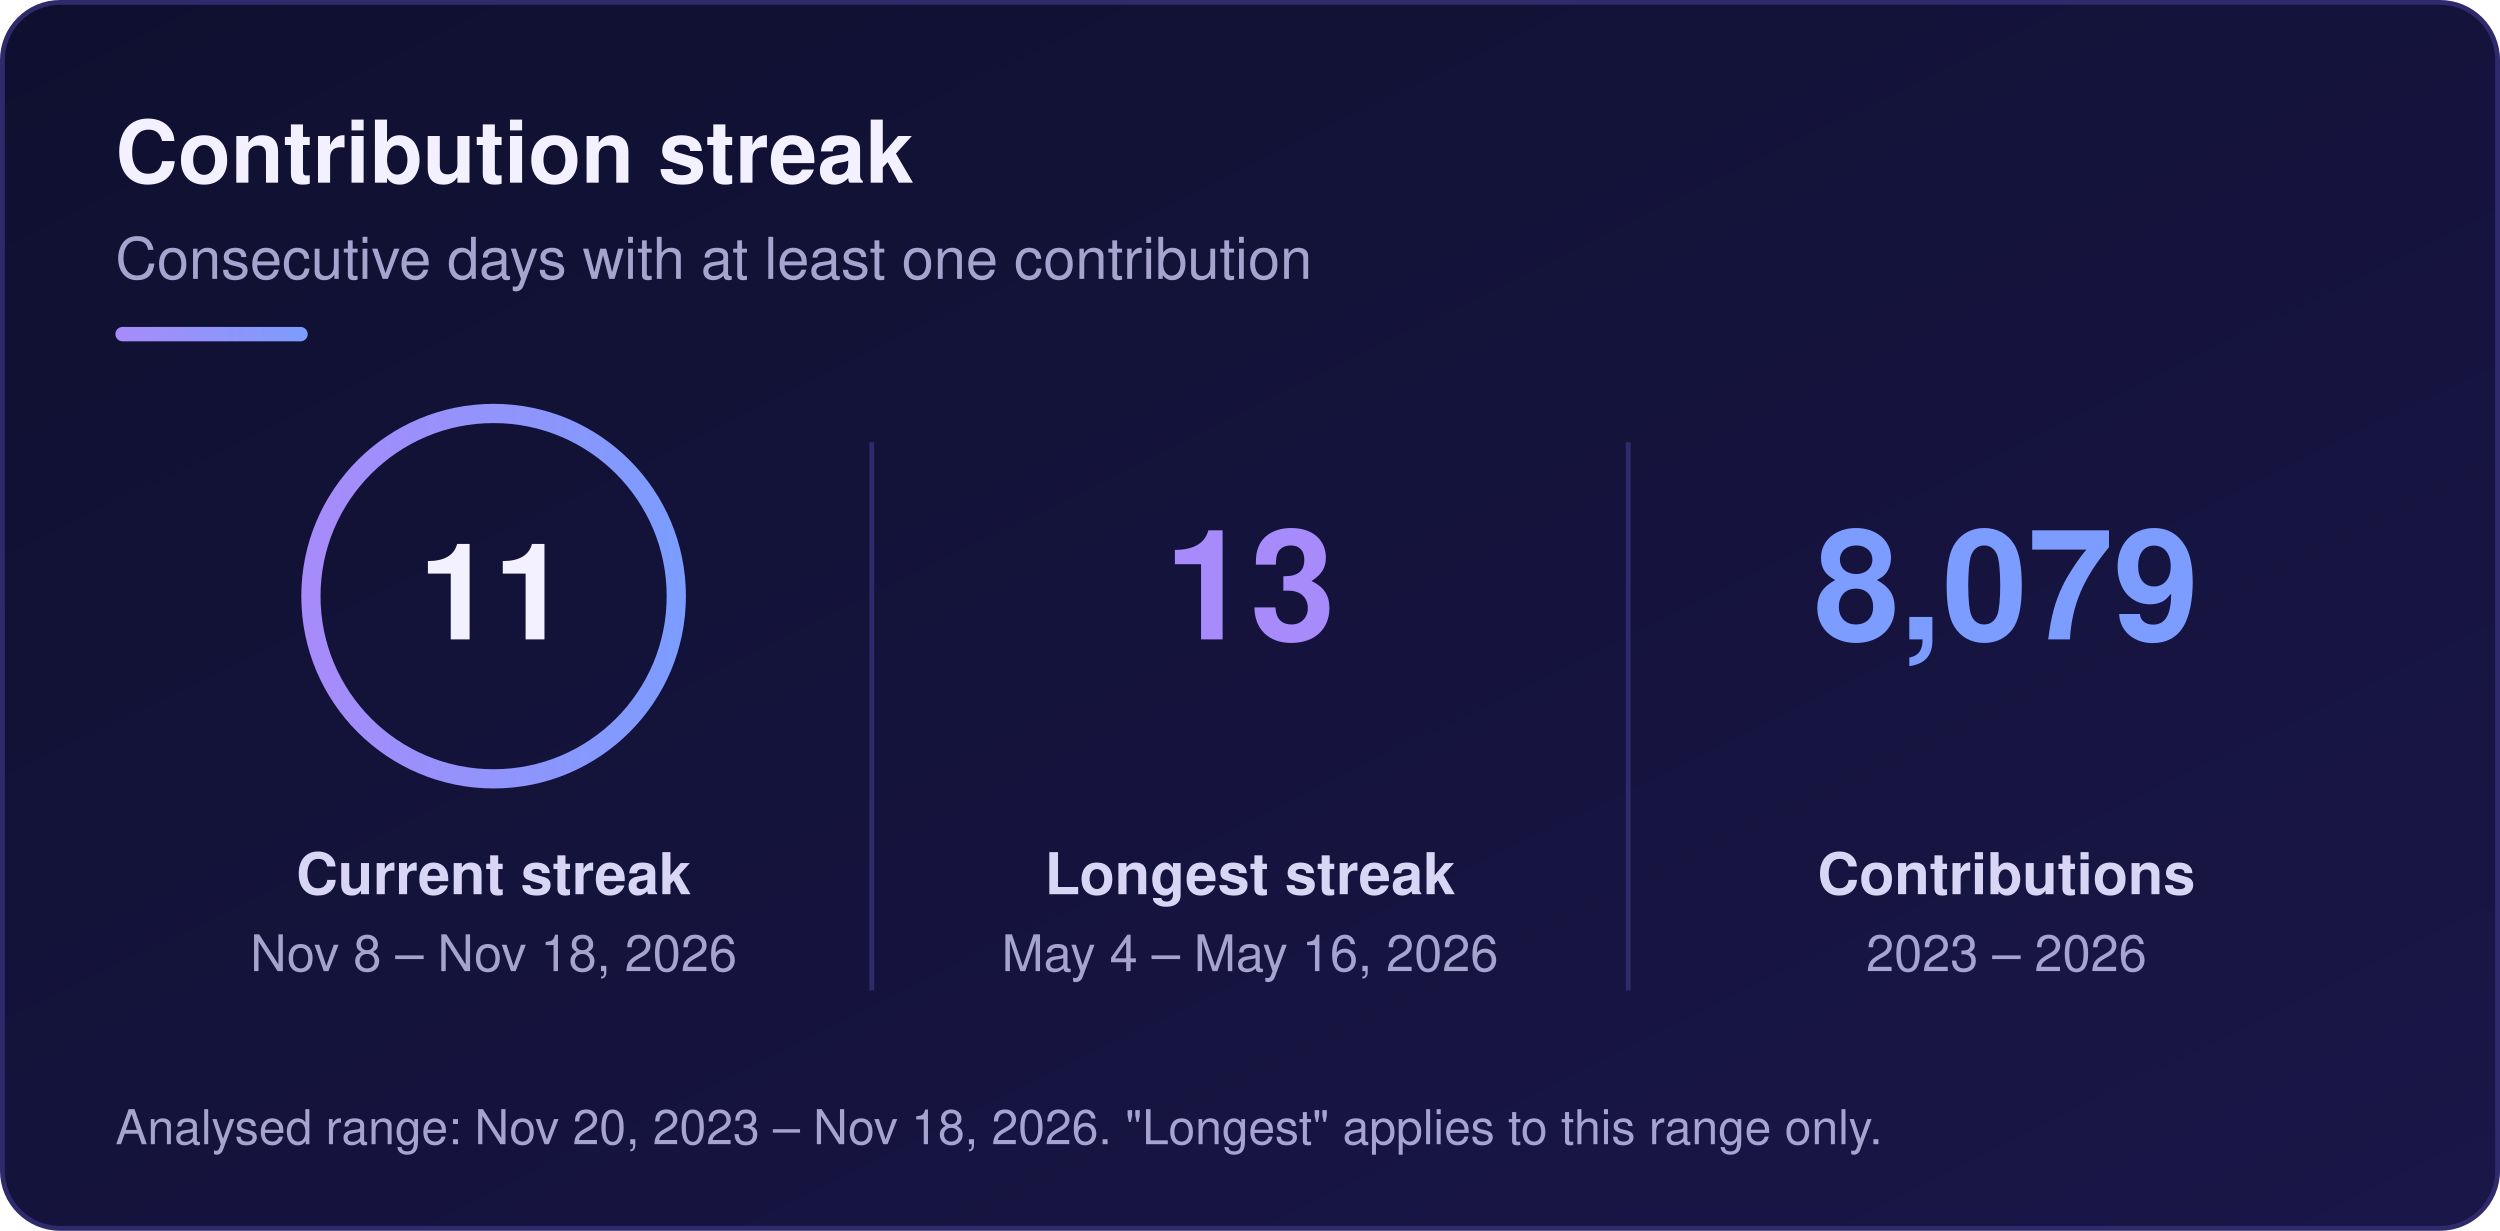
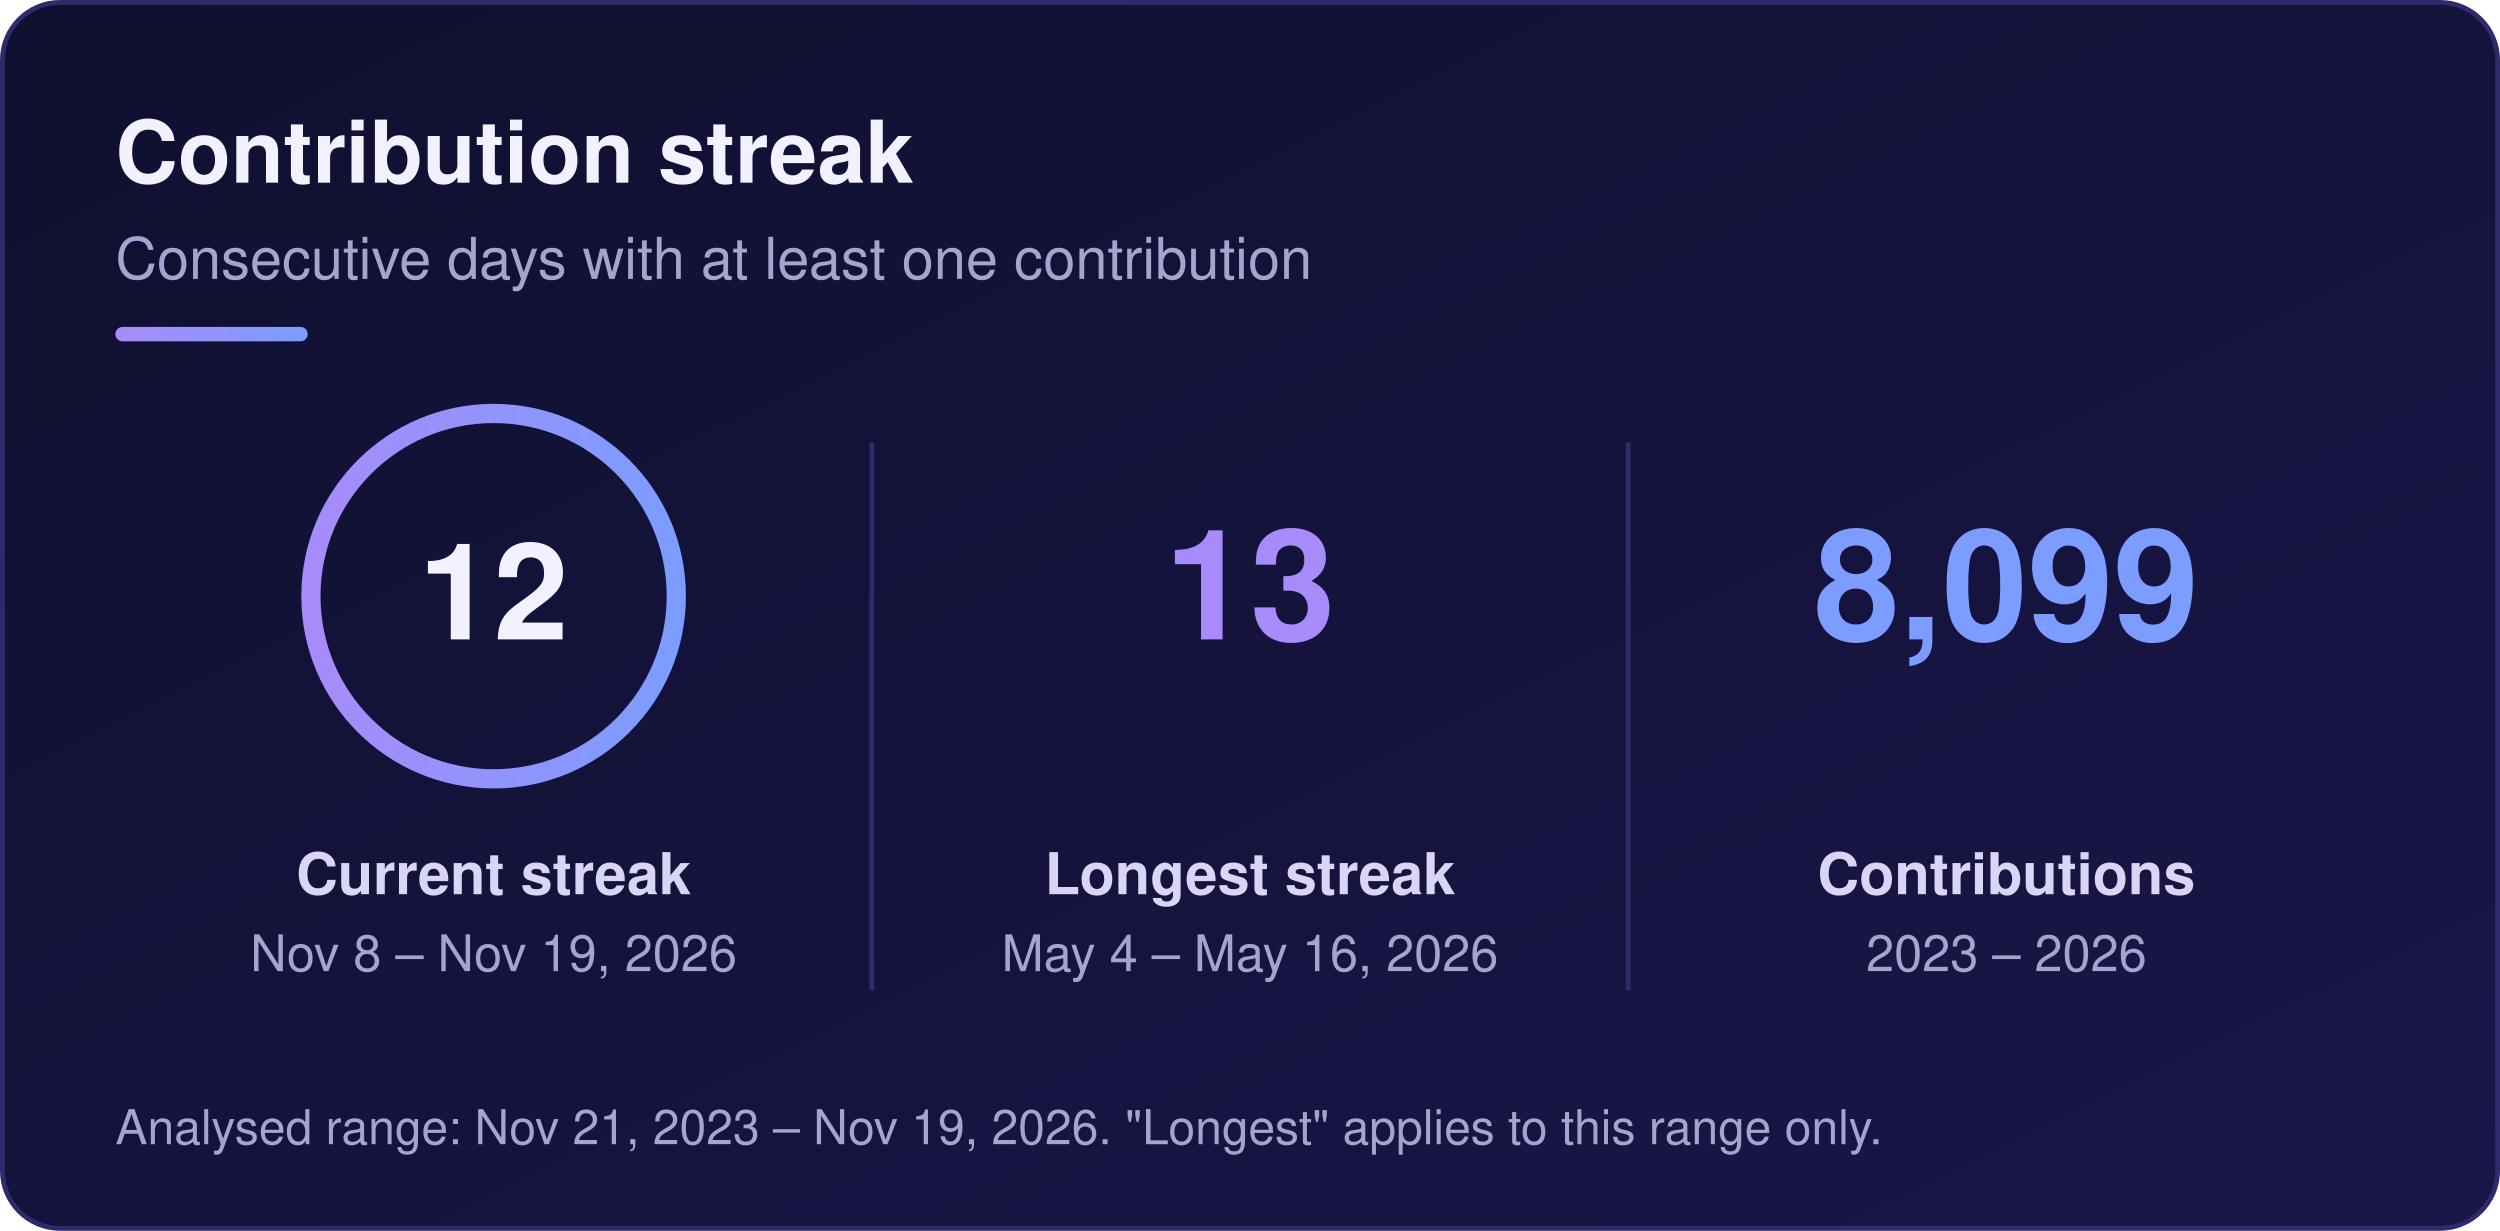
<svg xmlns="http://www.w3.org/2000/svg" width="520" height="256" viewBox="0 0 520 256" role="img" aria-labelledby="sk-title sk-desc">
  <defs>
    <linearGradient id="sk-bg" x1="0" y1="0" x2="1" y2="1">
      <stop offset="0" stop-color="#0f1030" />
      <stop offset="1" stop-color="#1a1648" />
    </linearGradient>
    <linearGradient id="sk-accent" x1="0" y1="0" x2="1" y2="0">
      <stop offset="0" stop-color="#a78bfa" />
      <stop offset="1" stop-color="#7c9cff" />
    </linearGradient>
  </defs>
  <rect x="0.5" y="0.5" width="519" height="255" rx="12" fill="url(#sk-bg)" stroke="#2e2a6b" stroke-width="1" />
  <g font-family="-apple-system, BlinkMacSystemFont, 'Segoe UI', Helvetica, Arial, sans-serif">
    <text x="24" y="38" font-size="18" font-weight="700" fill="#f3f1ff">Contribution streak</text>
    <text x="24" y="58" font-size="12" fill="#a6a3cf">Consecutive days with at least one contribution</text>
    <rect x="24" y="68" width="40" height="3" rx="1.5" fill="url(#sk-accent)" />
    <circle cx="102.67" cy="124" r="38" fill="none" stroke="url(#sk-accent)" stroke-width="4" />
-     <text x="102.67" y="133" font-size="28" font-weight="800" text-anchor="middle" fill="#f3f1ff">11</text>
+     <text x="102.67" y="133" font-size="28" font-weight="800" text-anchor="middle" fill="#f3f1ff">12</text>
    <text x="102.67" y="186" font-size="12" font-weight="600" text-anchor="middle" fill="#d9d6f5">Current streak</text>
-     <text x="102.67" y="202" font-size="10.5" text-anchor="middle" fill="#a6a3cf">Nov 8 – Nov 18, 2026</text>
+     <text x="102.67" y="202" font-size="10.5" text-anchor="middle" fill="#a6a3cf">Nov 8 – Nov 19, 2026</text>
    <text x="260" y="133" font-size="32" font-weight="800" text-anchor="middle" fill="#a78bfa">13</text>
    <text x="260" y="186" font-size="12" font-weight="600" text-anchor="middle" fill="#d9d6f5">Longest streak</text>
    <text x="260" y="202" font-size="10.5" text-anchor="middle" fill="#a6a3cf">May 4 – May 16, 2026</text>
-     <text x="417.33" y="133" font-size="32" font-weight="800" text-anchor="middle" fill="#7c9cff">8,079</text>
+     <text x="417.33" y="133" font-size="32" font-weight="800" text-anchor="middle" fill="#7c9cff">8,099</text>
    <text x="417.33" y="186" font-size="12" font-weight="600" text-anchor="middle" fill="#d9d6f5">Contributions</text>
    <text x="417.33" y="202" font-size="10.5" text-anchor="middle" fill="#a6a3cf">2023 – 2026</text>
    <line x1="181.33" y1="92" x2="181.33" y2="206" stroke="#2e2a6b" stroke-width="1" />
    <line x1="338.67" y1="92" x2="338.67" y2="206" stroke="#2e2a6b" stroke-width="1" />
-     <text x="24" y="238" font-size="10" fill="#a6a3cf">Analysed range: Nov 20, 2023 – Nov 18, 2026. "Longest" applies to this range only.</text>
+     <text x="24" y="238" font-size="10" fill="#a6a3cf">Analysed range: Nov 21, 2023 – Nov 19, 2026. "Longest" applies to this range only.</text>
  </g>
</svg>
